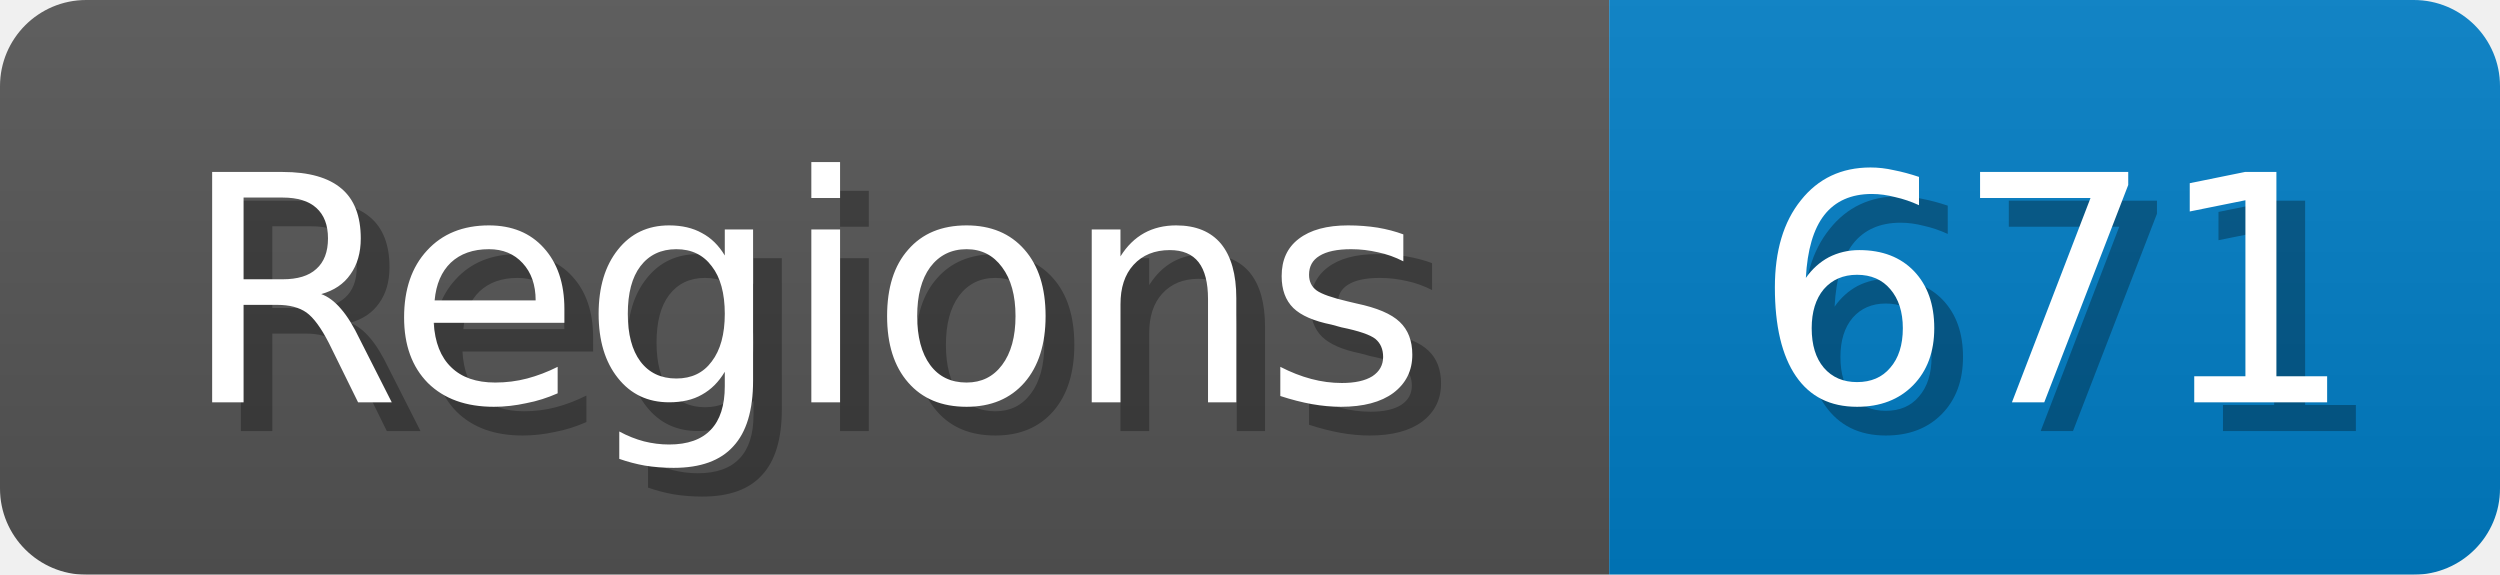
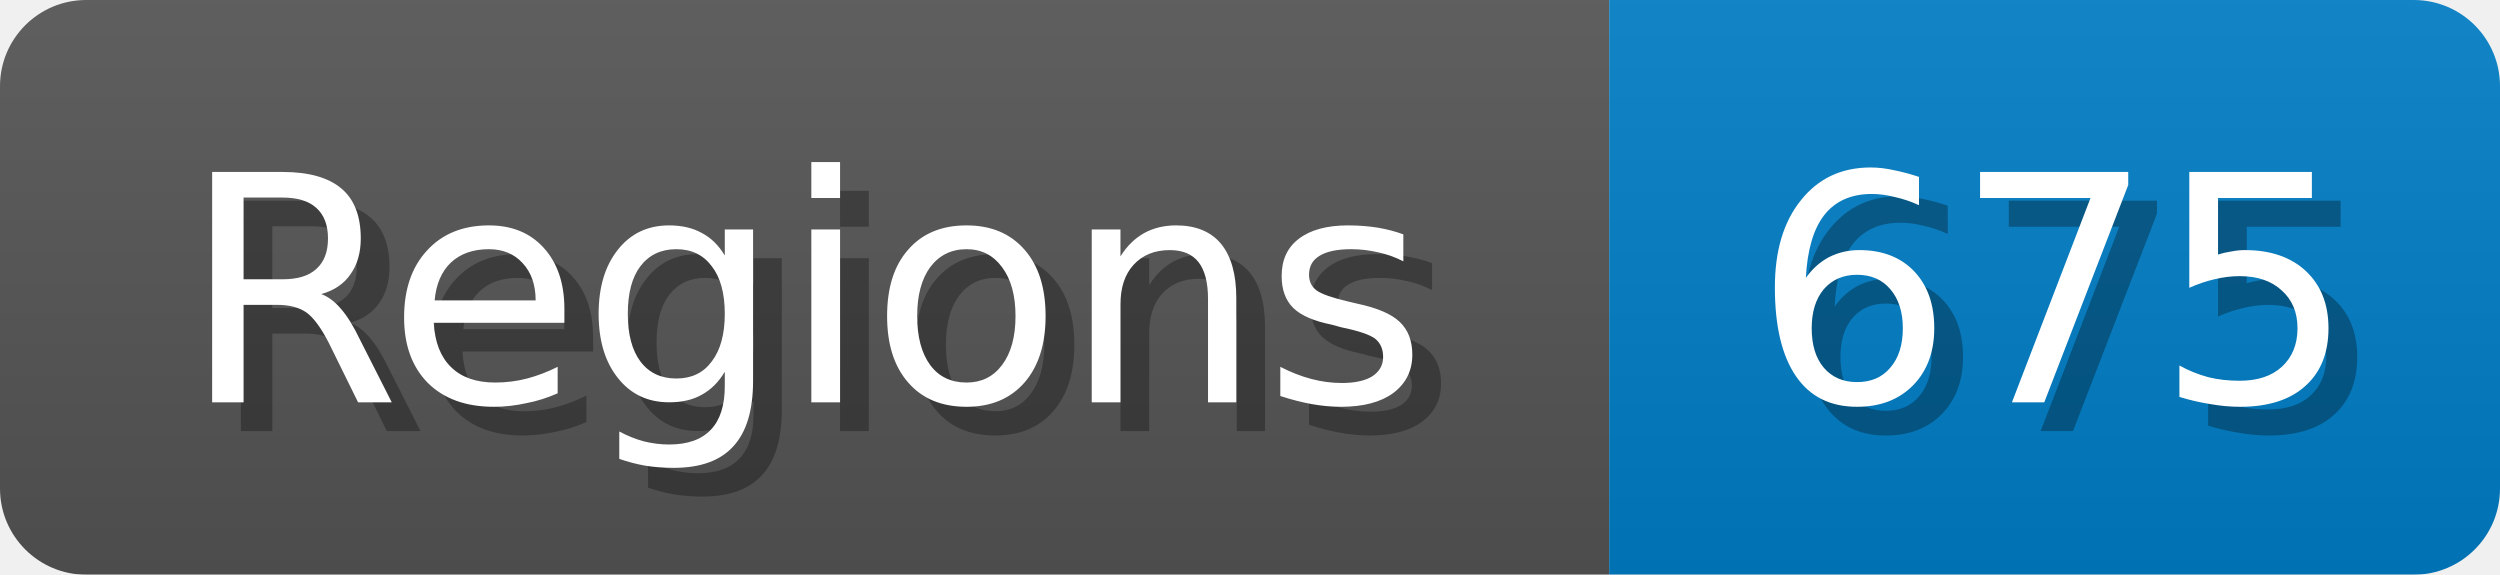
<svg xmlns="http://www.w3.org/2000/svg" width="87" height="20">
  <linearGradient id="b" x2="0" y2="100%">
    <stop offset="0" stop-color="#bbb" stop-opacity=".1" />
    <stop offset="1" stop-opacity=".1" />
  </linearGradient>
  <mask id="anybadge_1">
    <rect width="87" height="20" rx="3" fill="#fff" />
  </mask>
  <g mask="url(#anybadge_1)">
    <path fill="#555" d="M0 0h56v20H0z" />
    <path fill="#007ec6" d="M56 0h31v20H56z" />
    <path fill="url(#b)" d="M0 0h87v20H0z" />
  </g>
  <g fill="#fff" text-anchor="middle" font-family="DejaVu Sans,Verdana,Geneva,sans-serif" font-size="11">
    <text x="29.0" y="15" fill="#010101" fill-opacity=".3">Regions</text>
    <text x="28.0" y="14">Regions</text>
  </g>
  <g fill="#fff" text-anchor="middle" font-family="DejaVu Sans,Verdana,Geneva,sans-serif" font-size="11">
-     <text x="72.5" y="15" fill="#010101" fill-opacity=".3">671</text>
-     <text x="71.5" y="14">671</text>
+     <text x="72.5" y="15" fill="#010101" fill-opacity=".3">675</text>
+     <text x="71.5" y="14">675</text>
  </g>
</svg>
